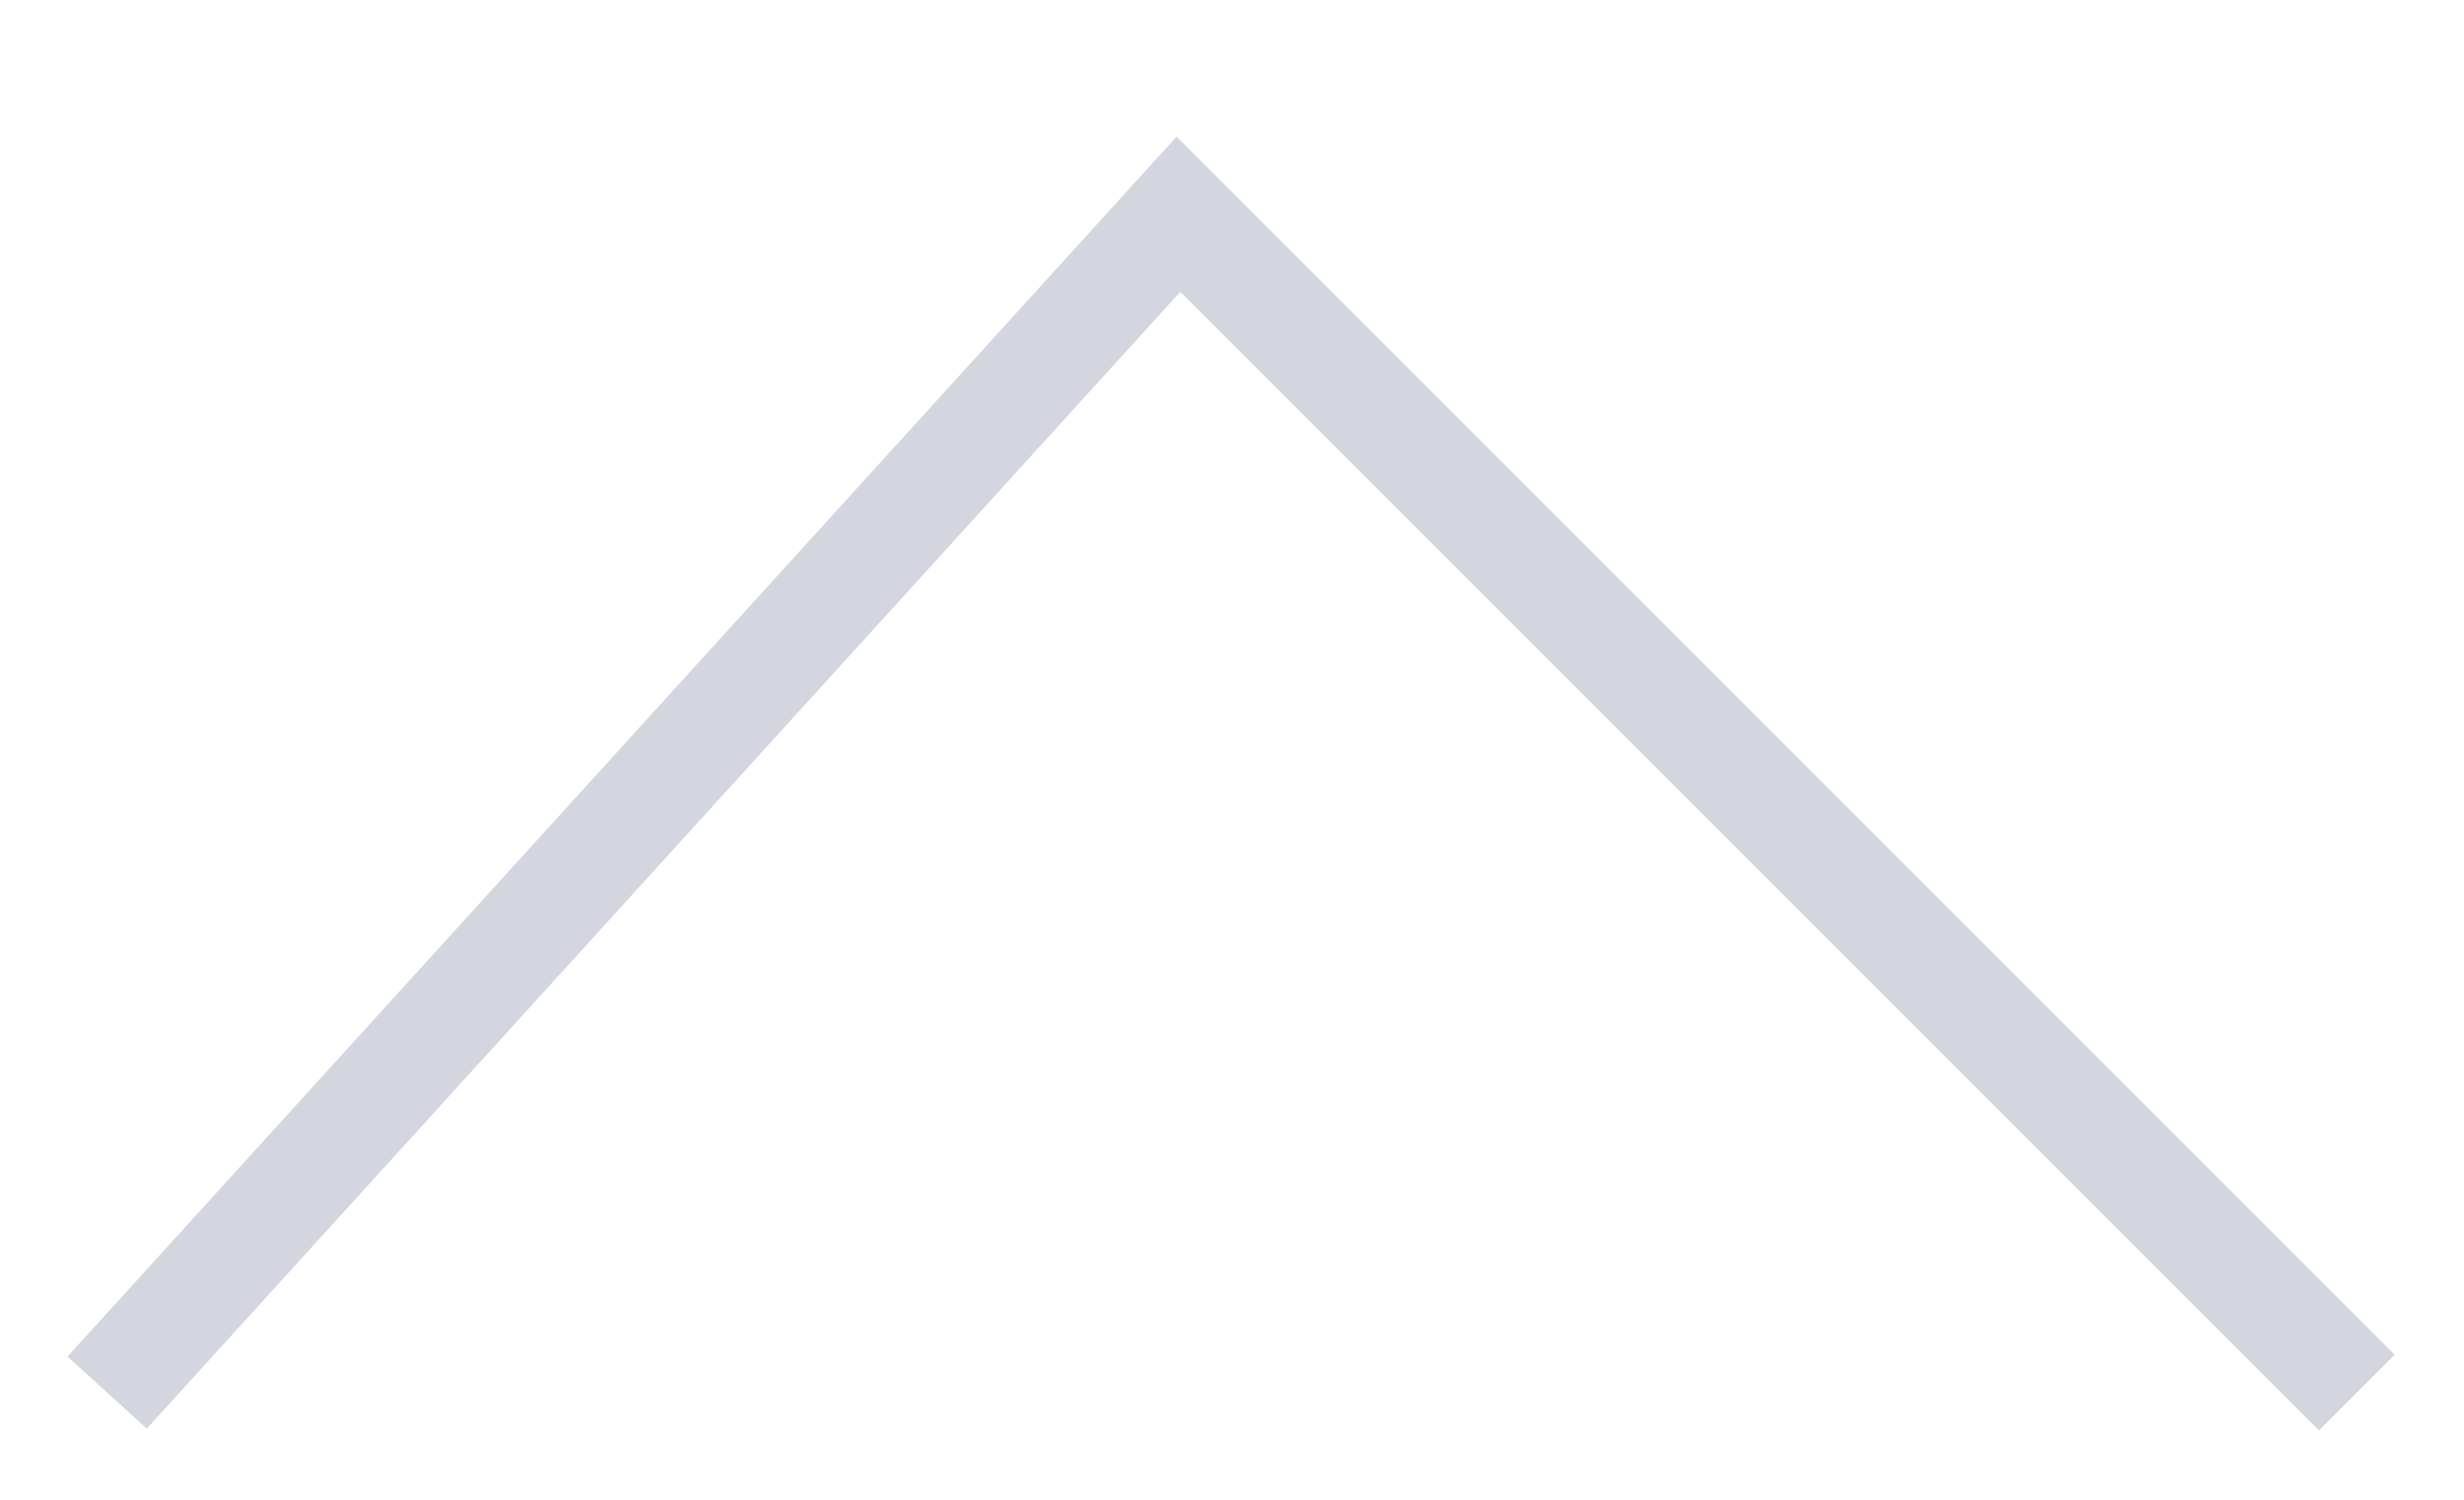
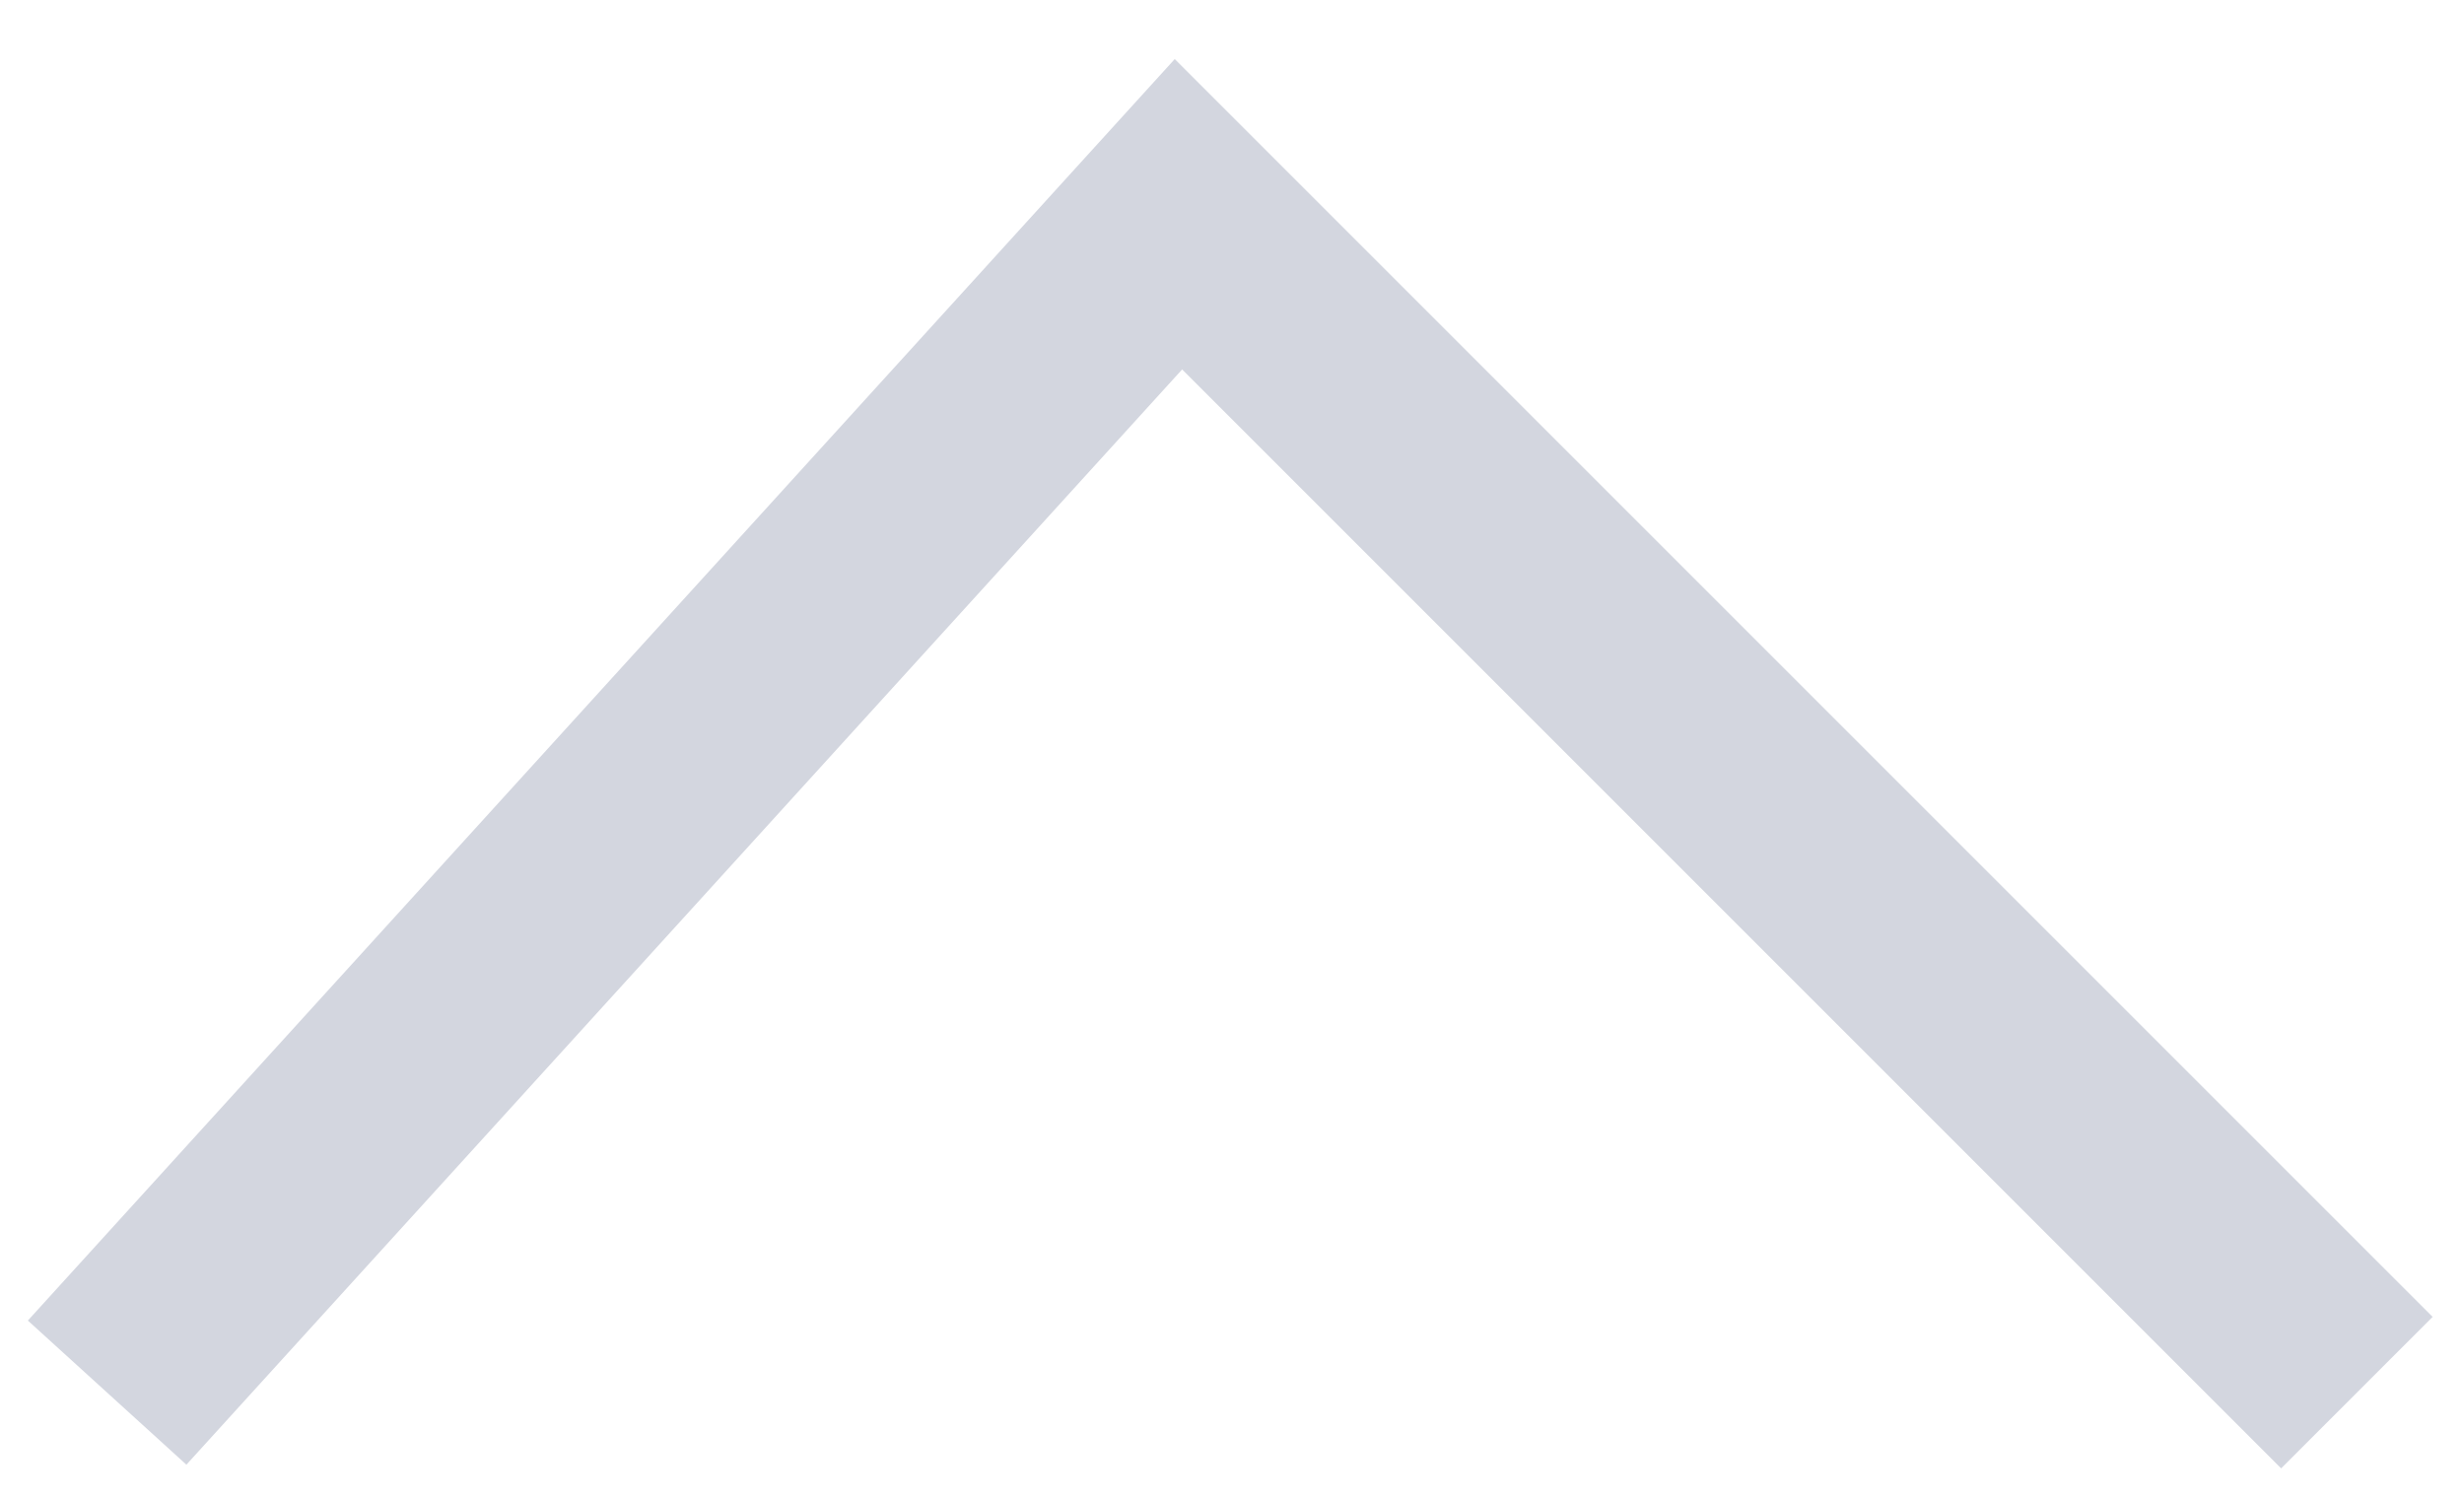
<svg xmlns="http://www.w3.org/2000/svg" viewBox="0 0 23 14">
-   <path d="M 1 13            L 11 2 L 22 13" stroke-width="1" stroke="#d3d6df" fill="none">
+   <path d="M 1 13            L 11 2 L 22 13" stroke-width="2" stroke="#d3d6df" fill="none">
  </path>
</svg>
